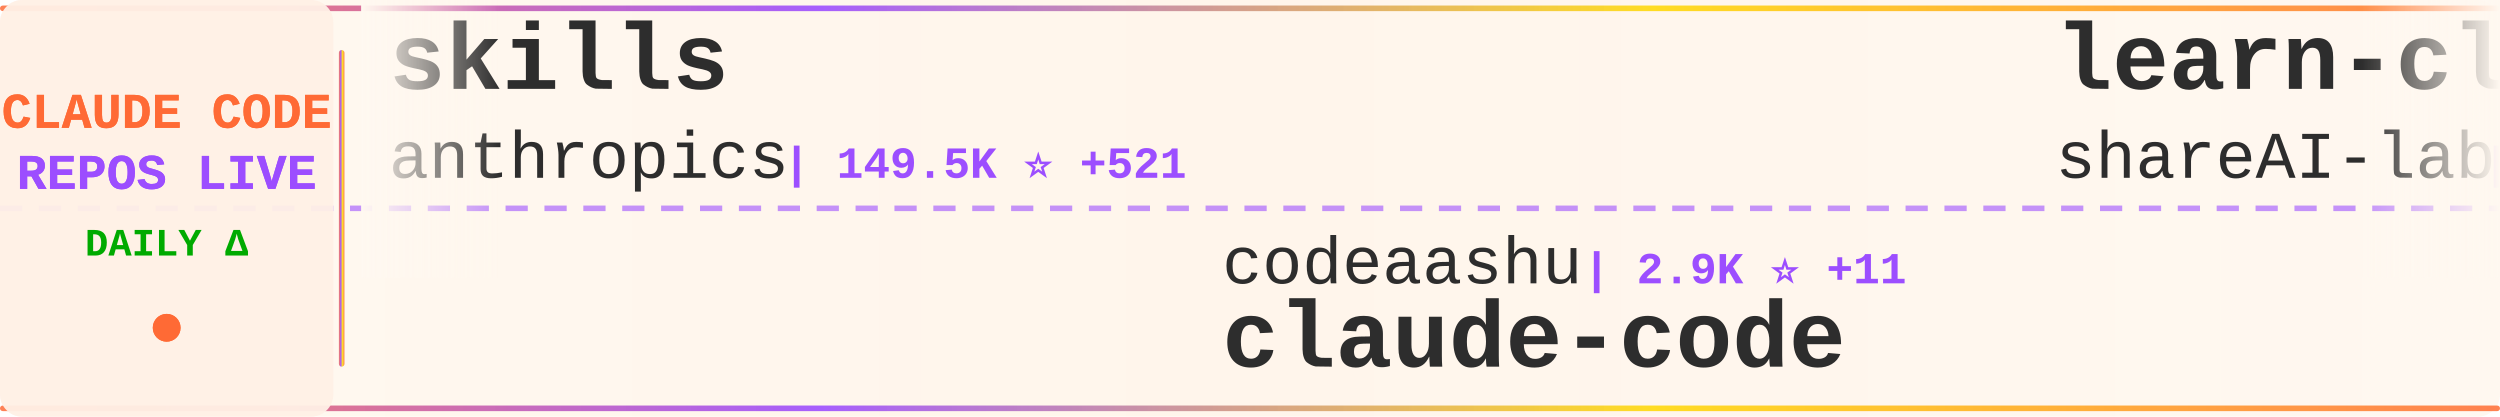
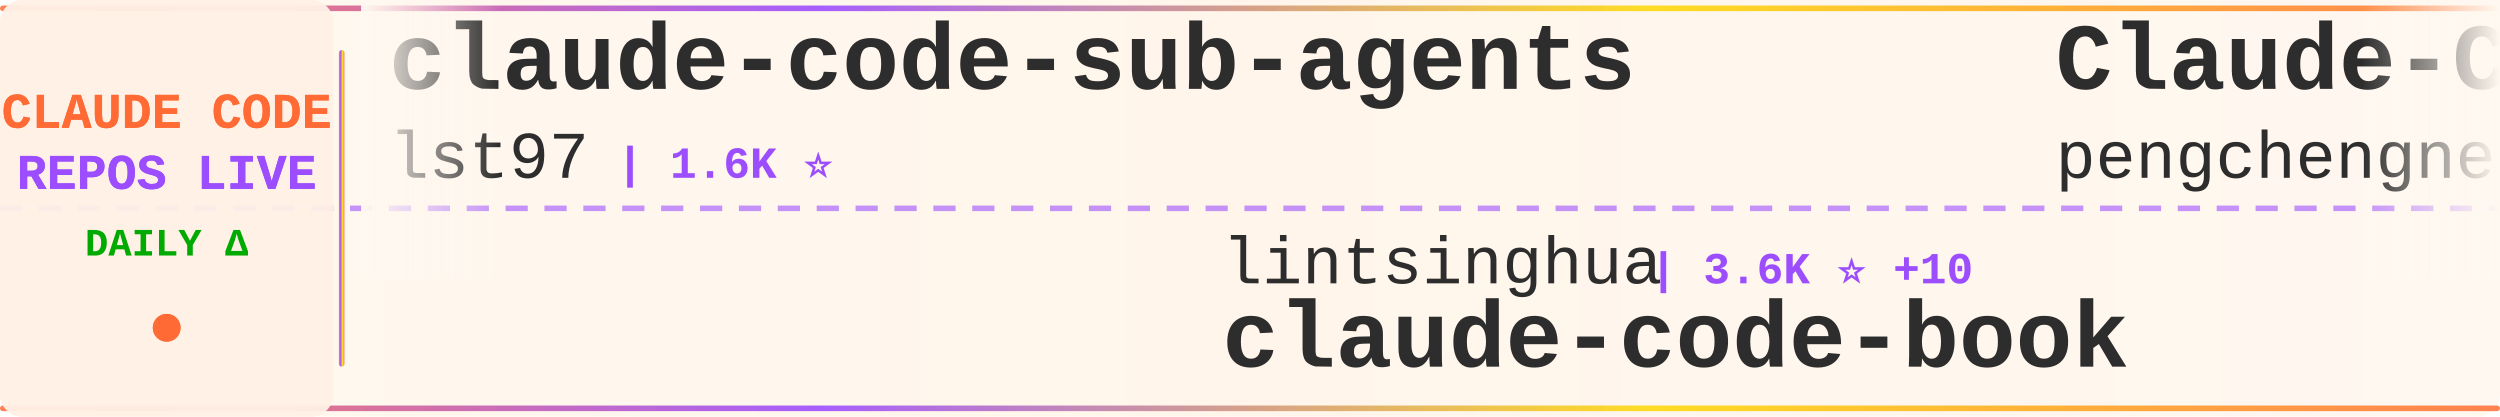
<svg xmlns="http://www.w3.org/2000/svg" width="900" height="150">
  <defs>
    <linearGradient id="tickerBg" x1="0%" y1="0%" x2="100%" y2="0%">
      <stop offset="0%" style="stop-color:#fff8f0;stop-opacity:0.98" />
      <stop offset="50%" style="stop-color:#fff5eb;stop-opacity:1" />
      <stop offset="100%" style="stop-color:#fff8f0;stop-opacity:0.98" />
    </linearGradient>
    <linearGradient id="borderGrad" x1="0%" y1="0%" x2="100%" y2="0%">
      <stop offset="0%" style="stop-color:#FF6B35;stop-opacity:0.85">
        <animate attributeName="stop-opacity" values="0.85;1;0.85" dur="2s" repeatCount="indefinite" />
      </stop>
      <stop offset="33%" style="stop-color:#9C4EFF;stop-opacity:0.9">
        <animate attributeName="stop-opacity" values="0.9;1;0.9" dur="2.2s" repeatCount="indefinite" />
      </stop>
      <stop offset="66%" style="stop-color:#FFD700;stop-opacity:0.85">
        <animate attributeName="stop-opacity" values="0.85;1;0.85" dur="1.8s" repeatCount="indefinite" />
      </stop>
      <stop offset="100%" style="stop-color:#FF6B35;stop-opacity:0.85">
        <animate attributeName="stop-opacity" values="0.85;1;0.85" dur="2s" repeatCount="indefinite" />
      </stop>
    </linearGradient>
    <filter id="textGlow">
      <feGaussianBlur stdDeviation="0.15" result="coloredBlur" />
      <feMerge>
        <feMergeNode in="coloredBlur" />
        <feMergeNode in="SourceGraphic" />
      </feMerge>
    </filter>
    <filter id="metricGlow">
      <feGaussianBlur stdDeviation="0.2" result="coloredBlur" />
      <feMerge>
        <feMergeNode in="coloredBlur" />
        <feMergeNode in="SourceGraphic" />
      </feMerge>
    </filter>
    <linearGradient id="leftFade" x1="0%" y1="0%" x2="100%" y2="0%">
      <stop offset="0%" style="stop-color:#fff8f0;stop-opacity:1" />
      <stop offset="100%" style="stop-color:#fff8f0;stop-opacity:0" />
    </linearGradient>
    <linearGradient id="rightFade" x1="0%" y1="0%" x2="100%" y2="0%">
      <stop offset="0%" style="stop-color:#fff8f0;stop-opacity:0" />
      <stop offset="100%" style="stop-color:#fff8f0;stop-opacity:1" />
    </linearGradient>
  </defs>
  <rect width="900" height="150" fill="url(#tickerBg)" rx="8" />
  <rect x="0" y="2" width="900" height="2" fill="url(#borderGrad)" rx="1" />
  <rect x="0" y="146" width="900" height="2" fill="url(#borderGrad)" rx="1" />
  <line x1="0" y1="75" x2="900" y2="75" stroke="#9C4EFF" stroke-width="2" stroke-dasharray="8 6" opacity="0.6" />
  <rect x="0" y="0" width="120" height="150" fill="#fff0e6" opacity="0.95" rx="8" />
  <text x="60" y="46" font-family="'Courier New', monospace" font-size="18" font-weight="bold" fill="#FF6B35" text-anchor="middle" filter="url(#textGlow)">
    CLAUDE CODE
  </text>
  <text x="60" y="68" font-family="'Courier New', monospace" font-size="18" font-weight="bold" fill="#9C4EFF" text-anchor="middle" filter="url(#textGlow)">
    REPOS LIVE
  </text>
  <text x="60" y="92" font-family="'Courier New', monospace" font-size="14" font-weight="bold" fill="#00aa00" text-anchor="middle">
    DAILY Δ
  </text>
  <circle cx="60" cy="118" r="5" fill="#FF6B35" filter="url(#metricGlow)">
    <animate attributeName="r" values="4;6;4" dur="1.5s" repeatCount="indefinite" />
    <animate attributeName="opacity" values="0.6;1;0.6" dur="1.5s" repeatCount="indefinite" />
  </circle>
  <rect x="122" y="18" width="2" height="114" fill="url(#borderGrad)" rx="1" />
  <clipPath id="tickerClip">
    <rect x="130" y="0" width="770" height="150" />
  </clipPath>
  <g clip-path="url(#tickerClip)">
    <g id="tickerItems">
      <animateTransform attributeName="transform" attributeType="XML" type="translate" from="0 0" to="-3000 0" dur="54s" repeatCount="indefinite" />
      <g transform="translate(0, 0)">
-         <text x="140" y="32" font-family="'Courier New', monospace" font-size="34" font-weight="bold" fill="#2d2d2d">skills</text>
-         <text x="140" y="64" font-family="'Courier New', monospace" font-size="24" font-weight="normal" fill="#2d2d2d" opacity="1.0">anthropics</text>
-         <text x="282" y="64" font-family="'Courier New', monospace" font-size="16" font-weight="bold" fill="#9C4EFF"> | 149.5K ⭐ +521</text>
-       </g>
-       <g transform="translate(300, 0)">
-         <text x="140" y="102" font-family="'Courier New', monospace" font-size="24" font-weight="normal" fill="#2d2d2d" opacity="1.0">codeaashu</text>
-         <text x="270" y="102" font-family="'Courier New', monospace" font-size="16" font-weight="bold" fill="#9C4EFF"> | 2.9K ⭐ +11</text>
-         <text x="140" y="132" font-family="'Courier New', monospace" font-size="34" font-weight="bold" fill="#2d2d2d">claude-code</text>
-       </g>
-       <g transform="translate(600, 0)">
-         <text x="140" y="32" font-family="'Courier New', monospace" font-size="34" font-weight="bold" fill="#2d2d2d">learn-claude-code</text>
-         <text x="140" y="64" font-family="'Courier New', monospace" font-size="24" font-weight="normal" fill="#2d2d2d" opacity="1.0">shareAI-lab</text>
-         <text x="294" y="64" font-family="'Courier New', monospace" font-size="16" font-weight="bold" fill="#9C4EFF"> | 66.1K ⭐ +219</text>
-       </g>
-       <g transform="translate(900, 0)">
-         <text x="140" y="102" font-family="'Courier New', monospace" font-size="24" font-weight="normal" fill="#2d2d2d" opacity="1.0">pengchengneo</text>
-         <text x="306" y="102" font-family="'Courier New', monospace" font-size="16" font-weight="bold" fill="#9C4EFF"> | 1.5K ⭐ +8</text>
-         <text x="140" y="132" font-family="'Courier New', monospace" font-size="34" font-weight="bold" fill="#2d2d2d">Claude-Code</text>
-       </g>
-       <g transform="translate(1200, 0)">
        <text x="140" y="32" font-family="'Courier New', monospace" font-size="34" font-weight="bold" fill="#2d2d2d">claude-code-sub-agents</text>
        <text x="140" y="64" font-family="'Courier New', monospace" font-size="24" font-weight="normal" fill="#2d2d2d" opacity="1.0">lst97</text>
        <text x="222" y="64" font-family="'Courier New', monospace" font-size="16" font-weight="bold" fill="#9C4EFF"> | 1.6K ⭐</text>
      </g>
+       <g transform="translate(300, 0)">
+         <text x="140" y="102" font-family="'Courier New', monospace" font-size="24" font-weight="normal" fill="#2d2d2d" opacity="1.0">lintsinghua</text>
+         <text x="294" y="102" font-family="'Courier New', monospace" font-size="16" font-weight="bold" fill="#9C4EFF"> | 3.6K ⭐ +10</text>
+         <text x="140" y="132" font-family="'Courier New', monospace" font-size="34" font-weight="bold" fill="#2d2d2d">claude-code-book</text>
+       </g>
+       <g transform="translate(600, 0)">
+         <text x="140" y="32" font-family="'Courier New', monospace" font-size="34" font-weight="bold" fill="#2d2d2d">Claude-Code</text>
+         <text x="140" y="64" font-family="'Courier New', monospace" font-size="24" font-weight="normal" fill="#2d2d2d" opacity="1.0">pengchengneo</text>
+         <text x="306" y="64" font-family="'Courier New', monospace" font-size="16" font-weight="bold" fill="#9C4EFF"> | 1.5K ⭐ +8</text>
+       </g>
+       <g transform="translate(900, 0)">
+         <text x="140" y="102" font-family="'Courier New', monospace" font-size="24" font-weight="normal" fill="#2d2d2d" opacity="1.0">lowcortisolprogrammer</text>
+         <text x="414" y="102" font-family="'Courier New', monospace" font-size="16" font-weight="bold" fill="#9C4EFF"> | 172 ⭐</text>
+         <text x="140" y="132" font-family="'Courier New', monospace" font-size="34" font-weight="bold" fill="#2d2d2d">claude-code</text>
+       </g>
+       <g transform="translate(1200, 0)">
+         <text x="140" y="32" font-family="'Courier New', monospace" font-size="34" font-weight="bold" fill="#2d2d2d">ECC</text>
+         <text x="140" y="64" font-family="'Courier New', monospace" font-size="24" font-weight="normal" fill="#2d2d2d" opacity="1.0">affaan-m</text>
+         <text x="258" y="64" font-family="'Courier New', monospace" font-size="16" font-weight="bold" fill="#9C4EFF"> | 213.6K ⭐ +841</text>
+       </g>
      <g transform="translate(1500, 0)">
-         <text x="140" y="102" font-family="'Courier New', monospace" font-size="24" font-weight="normal" fill="#2d2d2d" opacity="1.0">andrew-kramer-inno</text>
-         <text x="378" y="102" font-family="'Courier New', monospace" font-size="16" font-weight="bold" fill="#9C4EFF"> | 592 ⭐</text>
-         <text x="140" y="132" font-family="'Courier New', monospace" font-size="34" font-weight="bold" fill="#2d2d2d">claude-code-source-build</text>
+         <text x="140" y="102" font-family="'Courier New', monospace" font-size="24" font-weight="normal" fill="#2d2d2d" opacity="1.0">hangsman</text>
+         <text x="258" y="102" font-family="'Courier New', monospace" font-size="16" font-weight="bold" fill="#9C4EFF"> | 784 ⭐</text>
+         <text x="140" y="132" font-family="'Courier New', monospace" font-size="34" font-weight="bold" fill="#2d2d2d">claude-code-source</text>
      </g>
      <g transform="translate(1800, 0)">
-         <text x="140" y="32" font-family="'Courier New', monospace" font-size="34" font-weight="bold" fill="#2d2d2d">ECC</text>
-         <text x="140" y="64" font-family="'Courier New', monospace" font-size="24" font-weight="normal" fill="#2d2d2d" opacity="1.0">affaan-m</text>
-         <text x="258" y="64" font-family="'Courier New', monospace" font-size="16" font-weight="bold" fill="#9C4EFF"> | 213.4K ⭐ +817</text>
+         <text x="140" y="32" font-family="'Courier New', monospace" font-size="34" font-weight="bold" fill="#2d2d2d">claude-code</text>
+         <text x="140" y="64" font-family="'Courier New', monospace" font-size="24" font-weight="normal" fill="#2d2d2d" opacity="1.0">anthropics</text>
+         <text x="282" y="64" font-family="'Courier New', monospace" font-size="16" font-weight="bold" fill="#9C4EFF"> | 131.9K ⭐ +255</text>
      </g>
      <g transform="translate(2100, 0)">
-         <text x="140" y="102" font-family="'Courier New', monospace" font-size="24" font-weight="normal" fill="#2d2d2d" opacity="1.0">feiskyer</text>
-         <text x="258" y="102" font-family="'Courier New', monospace" font-size="16" font-weight="bold" fill="#9C4EFF"> | 1.6K ⭐ +1</text>
-         <text x="140" y="132" font-family="'Courier New', monospace" font-size="34" font-weight="bold" fill="#2d2d2d">claude-code-settings</text>
+         <text x="140" y="102" font-family="'Courier New', monospace" font-size="24" font-weight="normal" fill="#2d2d2d" opacity="1.0">davila7</text>
+         <text x="246" y="102" font-family="'Courier New', monospace" font-size="16" font-weight="bold" fill="#9C4EFF"> | 28.0K ⭐ +63</text>
+         <text x="140" y="132" font-family="'Courier New', monospace" font-size="34" font-weight="bold" fill="#2d2d2d">claude-code-templates</text>
      </g>
      <g transform="translate(2400, 0)">
-         <text x="140" y="32" font-family="'Courier New', monospace" font-size="34" font-weight="bold" fill="#2d2d2d">claude-code</text>
-         <text x="140" y="64" font-family="'Courier New', monospace" font-size="24" font-weight="normal" fill="#2d2d2d" opacity="1.0">VineeTagarwaL-code</text>
-         <text x="378" y="64" font-family="'Courier New', monospace" font-size="16" font-weight="bold" fill="#9C4EFF"> | 276 ⭐</text>
+         <text x="140" y="32" font-family="'Courier New', monospace" font-size="34" font-weight="bold" fill="#2d2d2d">awesome-claude-code-tool...</text>
+         <text x="140" y="64" font-family="'Courier New', monospace" font-size="24" font-weight="normal" fill="#2d2d2d" opacity="1.0">rohitg00</text>
+         <text x="258" y="64" font-family="'Courier New', monospace" font-size="16" font-weight="bold" fill="#9C4EFF"> | 2.0K ⭐ +9</text>
      </g>
      <g transform="translate(2700, 0)">
-         <text x="140" y="102" font-family="'Courier New', monospace" font-size="24" font-weight="normal" fill="#2d2d2d" opacity="1.0">sickn33</text>
-         <text x="246" y="102" font-family="'Courier New', monospace" font-size="16" font-weight="bold" fill="#9C4EFF"> | 40.4K ⭐ +117</text>
-         <text x="140" y="132" font-family="'Courier New', monospace" font-size="34" font-weight="bold" fill="#2d2d2d">antigravity-awesome-skil...</text>
+         <text x="140" y="102" font-family="'Courier New', monospace" font-size="24" font-weight="normal" fill="#2d2d2d" opacity="1.0">RishabhK103</text>
+         <text x="294" y="102" font-family="'Courier New', monospace" font-size="16" font-weight="bold" fill="#9C4EFF"> | 89 ⭐</text>
+         <text x="140" y="132" font-family="'Courier New', monospace" font-size="34" font-weight="bold" fill="#2d2d2d">claude-code</text>
      </g>
      <g transform="translate(3000, 0)">
-         <text x="140" y="32" font-family="'Courier New', monospace" font-size="34" font-weight="bold" fill="#2d2d2d">skills</text>
-         <text x="140" y="64" font-family="'Courier New', monospace" font-size="24" font-weight="normal" fill="#2d2d2d" opacity="1.0">anthropics</text>
-         <text x="282" y="64" font-family="'Courier New', monospace" font-size="16" font-weight="bold" fill="#9C4EFF"> | 149.5K ⭐ +521</text>
+         <text x="140" y="32" font-family="'Courier New', monospace" font-size="34" font-weight="bold" fill="#2d2d2d">claude-code-sub-agents</text>
+         <text x="140" y="64" font-family="'Courier New', monospace" font-size="24" font-weight="normal" fill="#2d2d2d" opacity="1.0">lst97</text>
+         <text x="222" y="64" font-family="'Courier New', monospace" font-size="16" font-weight="bold" fill="#9C4EFF"> | 1.6K ⭐</text>
      </g>
      <g transform="translate(3300, 0)">
-         <text x="140" y="102" font-family="'Courier New', monospace" font-size="24" font-weight="normal" fill="#2d2d2d" opacity="1.0">codeaashu</text>
-         <text x="270" y="102" font-family="'Courier New', monospace" font-size="16" font-weight="bold" fill="#9C4EFF"> | 2.9K ⭐ +11</text>
-         <text x="140" y="132" font-family="'Courier New', monospace" font-size="34" font-weight="bold" fill="#2d2d2d">claude-code</text>
+         <text x="140" y="102" font-family="'Courier New', monospace" font-size="24" font-weight="normal" fill="#2d2d2d" opacity="1.0">lintsinghua</text>
+         <text x="294" y="102" font-family="'Courier New', monospace" font-size="16" font-weight="bold" fill="#9C4EFF"> | 3.6K ⭐ +10</text>
+         <text x="140" y="132" font-family="'Courier New', monospace" font-size="34" font-weight="bold" fill="#2d2d2d">claude-code-book</text>
      </g>
      <g transform="translate(3600, 0)">
-         <text x="140" y="32" font-family="'Courier New', monospace" font-size="34" font-weight="bold" fill="#2d2d2d">learn-claude-code</text>
-         <text x="140" y="64" font-family="'Courier New', monospace" font-size="24" font-weight="normal" fill="#2d2d2d" opacity="1.0">shareAI-lab</text>
-         <text x="294" y="64" font-family="'Courier New', monospace" font-size="16" font-weight="bold" fill="#9C4EFF"> | 66.1K ⭐ +219</text>
+         <text x="140" y="32" font-family="'Courier New', monospace" font-size="34" font-weight="bold" fill="#2d2d2d">Claude-Code</text>
+         <text x="140" y="64" font-family="'Courier New', monospace" font-size="24" font-weight="normal" fill="#2d2d2d" opacity="1.0">pengchengneo</text>
+         <text x="306" y="64" font-family="'Courier New', monospace" font-size="16" font-weight="bold" fill="#9C4EFF"> | 1.5K ⭐ +8</text>
      </g>
      <g transform="translate(3900, 0)">
-         <text x="140" y="102" font-family="'Courier New', monospace" font-size="24" font-weight="normal" fill="#2d2d2d" opacity="1.0">pengchengneo</text>
-         <text x="306" y="102" font-family="'Courier New', monospace" font-size="16" font-weight="bold" fill="#9C4EFF"> | 1.5K ⭐ +8</text>
-         <text x="140" y="132" font-family="'Courier New', monospace" font-size="34" font-weight="bold" fill="#2d2d2d">Claude-Code</text>
+         <text x="140" y="102" font-family="'Courier New', monospace" font-size="24" font-weight="normal" fill="#2d2d2d" opacity="1.0">lowcortisolprogrammer</text>
+         <text x="414" y="102" font-family="'Courier New', monospace" font-size="16" font-weight="bold" fill="#9C4EFF"> | 172 ⭐</text>
+         <text x="140" y="132" font-family="'Courier New', monospace" font-size="34" font-weight="bold" fill="#2d2d2d">claude-code</text>
      </g>
    </g>
  </g>
  <rect x="130" y="0" width="50" height="100" fill="url(#leftFade)" />
  <rect x="850" y="0" width="50" height="100" fill="url(#rightFade)" />
</svg>
